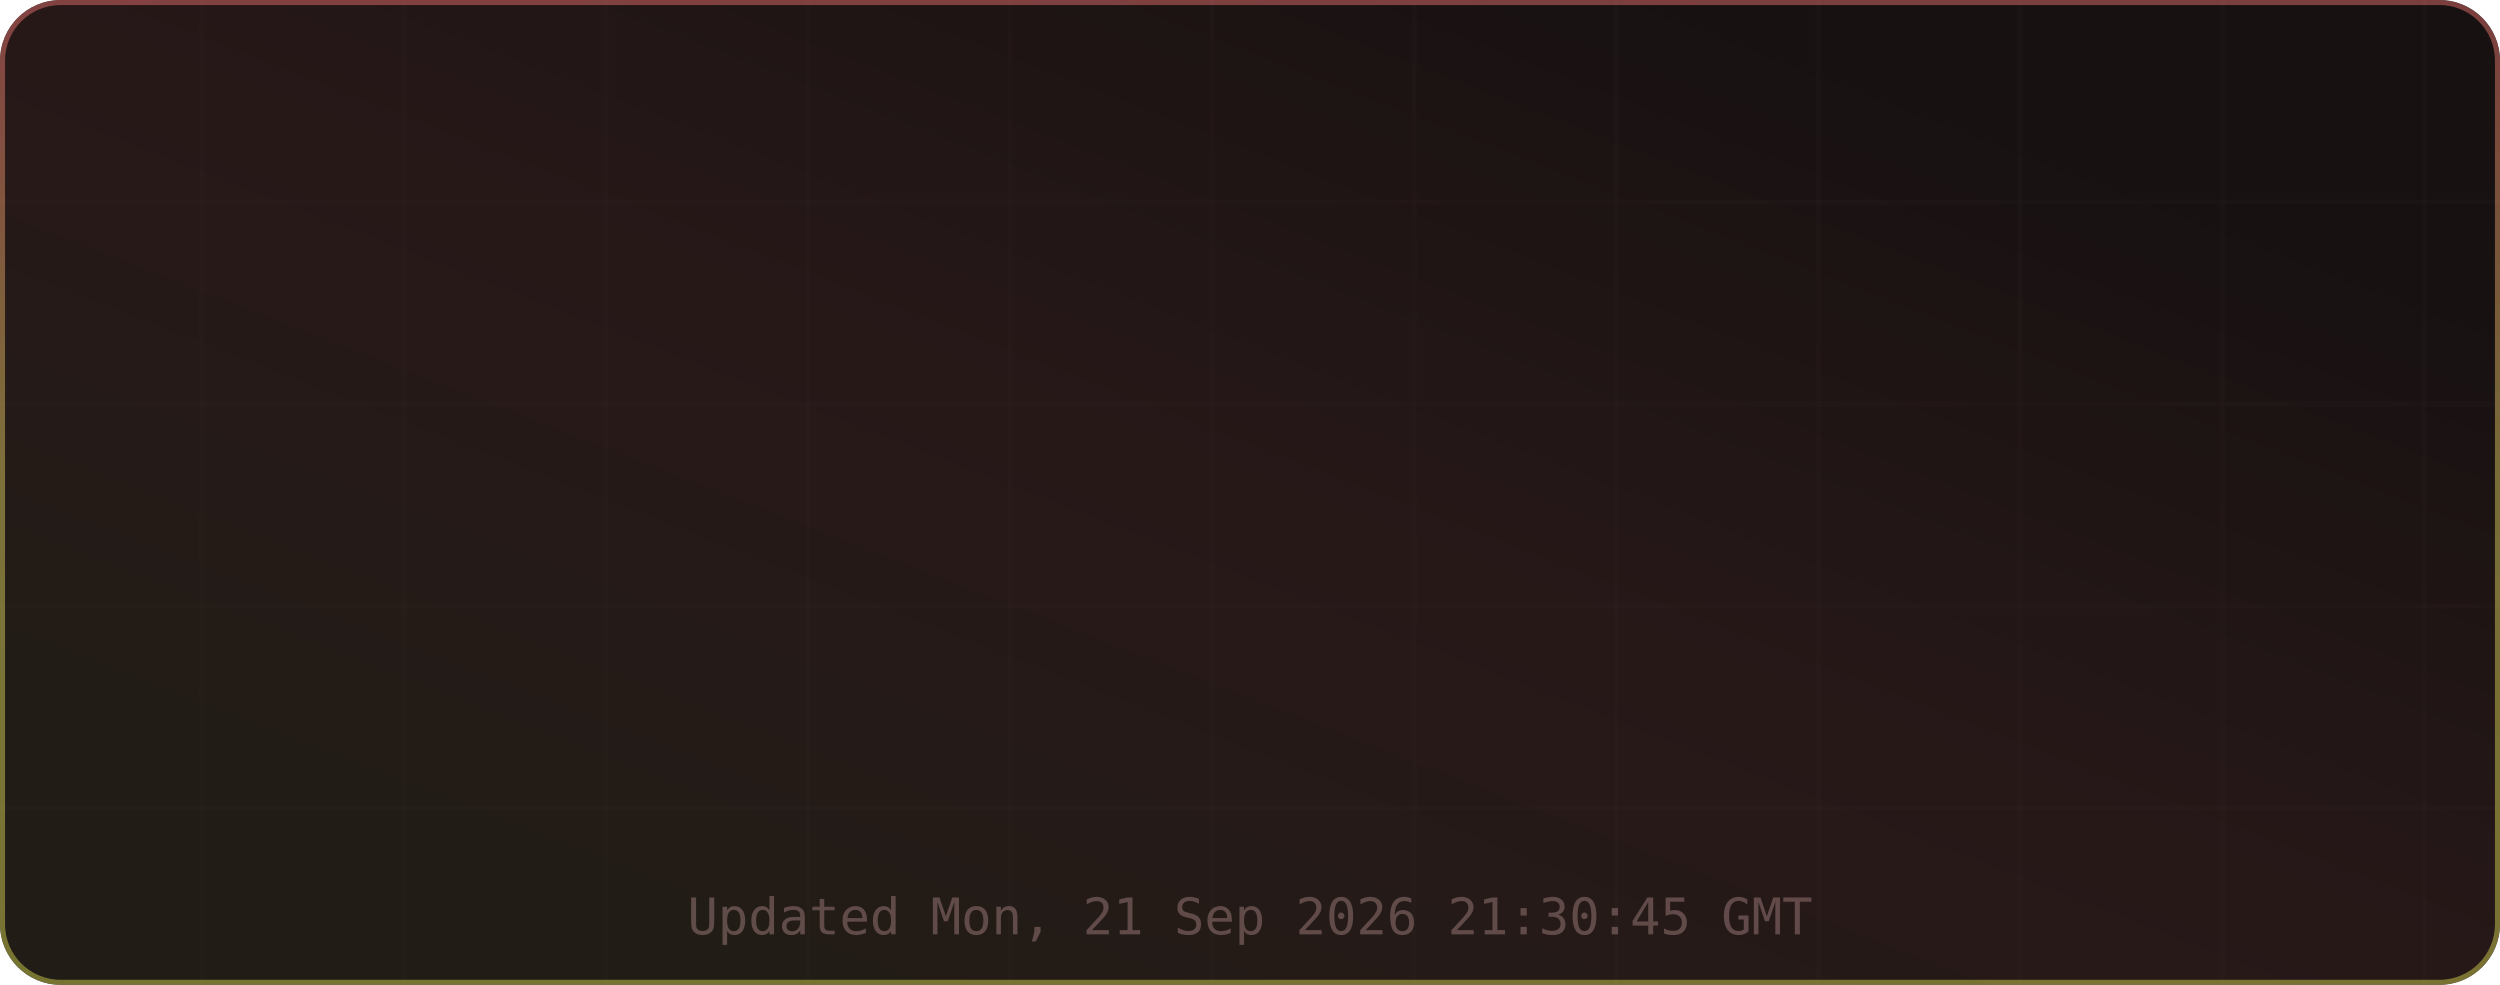
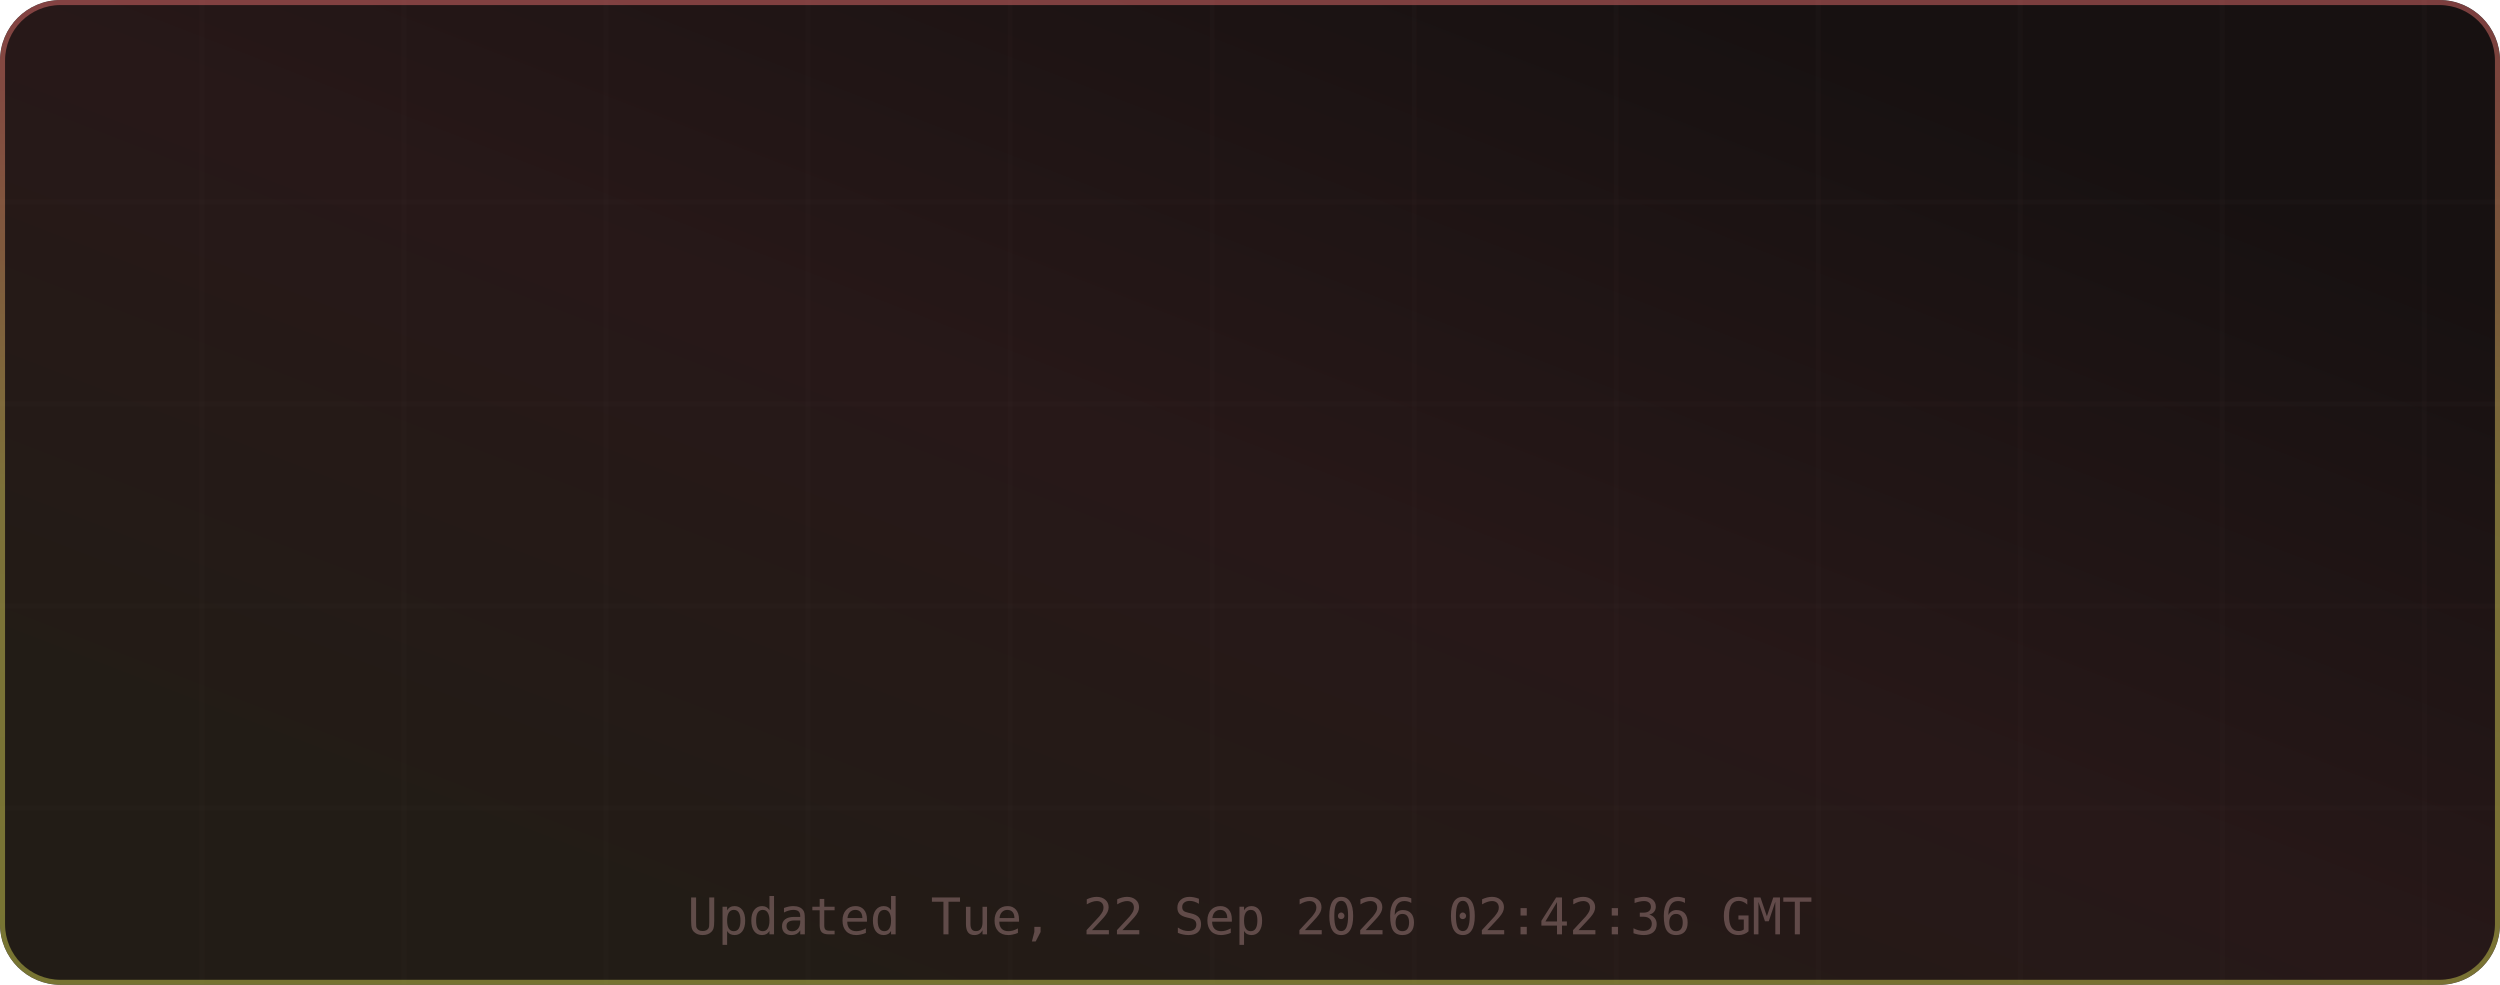
<svg xmlns="http://www.w3.org/2000/svg" width="495" height="195" viewBox="0 0 495 195" role="img" aria-label="TM's GitHub Stats">
  <defs>
    <linearGradient id="grad-bg" x1="0.85" y1="0.15" x2="0.15" y2="0.85" gradientUnits="objectBoundingBox">
      <stop offset="0%" stop-color="#171111" />
      <stop offset="50%" stop-color="#271818" />
      <stop offset="100%" stop-color="#221c16" />
      <animateTransform attributeName="gradientTransform" type="rotate" values="0 0.5 0.5; 360 0.5 0.5" dur="12s" repeatCount="indefinite" />
    </linearGradient>
    <linearGradient id="grad-accent" x1="0.5" y1="0" x2="0.5" y2="1" gradientUnits="objectBoundingBox">
      <stop offset="0%" stop-color="#e06c6c" />
      <stop offset="50%" stop-color="#d6c85c" />
      <stop offset="100%" stop-color="#cbcb4d" />
      <animateTransform attributeName="gradientTransform" type="rotate" values="0 0.5 0.5; 360 0.5 0.5" dur="8s" repeatCount="indefinite" />
    </linearGradient>
    <linearGradient id="grad-chart" x1="0.5" y1="0" x2="0.5" y2="1" gradientUnits="objectBoundingBox">
      <stop offset="0%" stop-color="#e06c6c" stop-opacity="0.9" />
      <stop offset="100%" stop-color="#d6c85c" stop-opacity="0.7" />
    </linearGradient>
    <radialGradient id="grad-glow" cx="0.5" cy="0.5" r="0.6" gradientUnits="objectBoundingBox">
      <stop offset="0%" stop-color="#e06c6c" stop-opacity="0.3" />
      <stop offset="100%" stop-color="#e06c6c" stop-opacity="0" />
    </radialGradient>
    <filter id="drop-shadow" x="-20%" y="-20%" width="140%" height="140%">
      <feGaussianBlur in="SourceAlpha" stdDeviation="3" />
      <feOffset dx="0" dy="2" />
      <feComponentTransfer>
        <feFuncA type="linear" slope="0.4" />
      </feComponentTransfer>
      <feMerge>
        <feMergeNode />
        <feMergeNode in="SourceGraphic" />
      </feMerge>
    </filter>
    <filter id="glow-filter" x="-30%" y="-30%" width="160%" height="160%">
      <feGaussianBlur stdDeviation="4" result="blur" />
      <feMerge>
        <feMergeNode in="blur" />
        <feMergeNode in="SourceGraphic" />
      </feMerge>
    </filter>
    <clipPath id="card-clip">
      <rect width="495" height="195" rx="12" ry="12" />
    </clipPath>
  </defs>
  <defs>
    <filter id="noise" x="0" y="0" width="100%" height="100%">
      <feTurbulence type="fractalNoise" baseFrequency="0.65" numOctaves="3" stitchTiles="stitch" />
      <feColorMatrix type="saturate" values="0" />
      <feBlend in="SourceGraphic" mode="overlay" result="blend" />
      <feComposite in="blend" in2="SourceGraphic" operator="in" />
    </filter>
  </defs>
  <g clip-path="url(#card-clip)">
    <rect x="0" y="0" width="495" height="195" rx="12" ry="12" fill="url(#grad-bg)" clip-path="url(#card-clip)" />
    <g opacity="1">
      <line x1="40" y1="0" x2="40" y2="195" stroke="#432d2d" stroke-width="1" opacity="0.08" />
      <line x1="80" y1="0" x2="80" y2="195" stroke="#432d2d" stroke-width="1" opacity="0.08" />
      <line x1="120" y1="0" x2="120" y2="195" stroke="#432d2d" stroke-width="1" opacity="0.08" />
      <line x1="160" y1="0" x2="160" y2="195" stroke="#432d2d" stroke-width="1" opacity="0.08" />
      <line x1="200" y1="0" x2="200" y2="195" stroke="#432d2d" stroke-width="1" opacity="0.08" />
      <line x1="240" y1="0" x2="240" y2="195" stroke="#432d2d" stroke-width="1" opacity="0.08" />
      <line x1="280" y1="0" x2="280" y2="195" stroke="#432d2d" stroke-width="1" opacity="0.08" />
      <line x1="320" y1="0" x2="320" y2="195" stroke="#432d2d" stroke-width="1" opacity="0.08" />
      <line x1="360" y1="0" x2="360" y2="195" stroke="#432d2d" stroke-width="1" opacity="0.08" />
      <line x1="400" y1="0" x2="400" y2="195" stroke="#432d2d" stroke-width="1" opacity="0.08" />
      <line x1="440" y1="0" x2="440" y2="195" stroke="#432d2d" stroke-width="1" opacity="0.08" />
      <line x1="480" y1="0" x2="480" y2="195" stroke="#432d2d" stroke-width="1" opacity="0.08" />
      <line x1="0" y1="40" x2="495" y2="40" stroke="#432d2d" stroke-width="1" opacity="0.08" />
      <line x1="0" y1="80" x2="495" y2="80" stroke="#432d2d" stroke-width="1" opacity="0.08" />
      <line x1="0" y1="120" x2="495" y2="120" stroke="#432d2d" stroke-width="1" opacity="0.08" />
      <line x1="0" y1="160" x2="495" y2="160" stroke="#432d2d" stroke-width="1" opacity="0.08" />
    </g>
    <rect x="0.5" y="0.5" width="494" height="194" rx="11.5" fill="none" stroke="url(#grad-accent)" stroke-width="1" opacity="0.5" />
    <g id="title-section" opacity="0">
      <text x="20" y="36" font-size="18" dominant-baseline="middle">⚡</text>
      <text x="42" y="36" font-size="16" font-family="ui-monospace,SFMono-Regular,Menlo,monospace" font-weight="700" fill="#e6edf3" text-anchor="start" dominant-baseline="middle" letter-spacing="0.5">TM's GitHub Stats</text>
      <text x="42" y="50" font-size="11" font-family="ui-monospace,SFMono-Regular,Menlo,monospace" fill="#9d7b7b" text-anchor="start" dominant-baseline="middle" opacity="0.8">@MatrixTM26 · 2026 stats</text>
      <line id="title-line" x1="16" y1="52" x2="479" y2="52" stroke="url(#grad-accent)" stroke-width="1" opacity="0.4" />
      <animate attributeName="opacity" from="0" to="1" dur="0.5s" begin="0s" fill="freeze" calcMode="spline" keySplines="0.4 0 0.2 1" keyTimes="0;1" />
    </g>
    <g transform="translate(0, 56)">
      <g opacity="0">
        <text x="73.875" y="22" font-size="13" font-family="ui-monospace,SFMono-Regular,Menlo,monospace" fill="#e06c6c" text-anchor="middle" dominant-baseline="middle" filter="url(#glow-filter)">◈</text>
-         <text x="73.875" y="38" font-size="18" font-family="ui-monospace,SFMono-Regular,Menlo,monospace" font-weight="700" fill="#e6edf3" text-anchor="middle" dominant-baseline="middle">10.9K</text>
+         <text x="73.875" y="38" font-size="18" font-family="ui-monospace,SFMono-Regular,Menlo,monospace" font-weight="700" fill="#e6edf3" text-anchor="middle" dominant-baseline="middle">9.9K</text>
        <text x="73.875" y="54" font-size="9" font-family="ui-monospace,SFMono-Regular,Menlo,monospace" fill="#9d7b7b" text-anchor="middle" dominant-baseline="middle" letter-spacing="0.3">Commits</text>
        <animate attributeName="opacity" from="0" to="1" dur="0.5s" begin="0.1s" fill="freeze" calcMode="spline" keySplines="0.4 0 0.2 1" keyTimes="0;1" />
      </g>
      <g opacity="0">
        <text x="189.625" y="22" font-size="13" font-family="ui-monospace,SFMono-Regular,Menlo,monospace" fill="#e06c6c" text-anchor="middle" dominant-baseline="middle" filter="url(#glow-filter)">⌥</text>
        <text x="189.625" y="38" font-size="18" font-family="ui-monospace,SFMono-Regular,Menlo,monospace" font-weight="700" fill="#e6edf3" text-anchor="middle" dominant-baseline="middle">148</text>
        <text x="189.625" y="54" font-size="9" font-family="ui-monospace,SFMono-Regular,Menlo,monospace" fill="#9d7b7b" text-anchor="middle" dominant-baseline="middle" letter-spacing="0.3">Pull Requests</text>
        <animate attributeName="opacity" from="0" to="1" dur="0.5s" begin="0.17s" fill="freeze" calcMode="spline" keySplines="0.4 0 0.2 1" keyTimes="0;1" />
      </g>
      <g opacity="0">
        <text x="305.375" y="22" font-size="13" font-family="ui-monospace,SFMono-Regular,Menlo,monospace" fill="#e06c6c" text-anchor="middle" dominant-baseline="middle" filter="url(#glow-filter)">◎</text>
        <text x="305.375" y="38" font-size="18" font-family="ui-monospace,SFMono-Regular,Menlo,monospace" font-weight="700" fill="#e6edf3" text-anchor="middle" dominant-baseline="middle">1</text>
        <text x="305.375" y="54" font-size="9" font-family="ui-monospace,SFMono-Regular,Menlo,monospace" fill="#9d7b7b" text-anchor="middle" dominant-baseline="middle" letter-spacing="0.3">Issues</text>
        <animate attributeName="opacity" from="0" to="1" dur="0.5s" begin="0.24s" fill="freeze" calcMode="spline" keySplines="0.4 0 0.2 1" keyTimes="0;1" />
      </g>
      <g opacity="0">
        <text x="421.125" y="22" font-size="13" font-family="ui-monospace,SFMono-Regular,Menlo,monospace" fill="#e06c6c" text-anchor="middle" dominant-baseline="middle" filter="url(#glow-filter)">✦</text>
        <text x="421.125" y="38" font-size="18" font-family="ui-monospace,SFMono-Regular,Menlo,monospace" font-weight="700" fill="#e6edf3" text-anchor="middle" dominant-baseline="middle">2</text>
        <text x="421.125" y="54" font-size="9" font-family="ui-monospace,SFMono-Regular,Menlo,monospace" fill="#9d7b7b" text-anchor="middle" dominant-baseline="middle" letter-spacing="0.3">Reviews</text>
        <animate attributeName="opacity" from="0" to="1" dur="0.5s" begin="0.31s" fill="freeze" calcMode="spline" keySplines="0.4 0 0.2 1" keyTimes="0;1" />
      </g>
      <g opacity="0">
        <text x="73.875" y="77" font-size="13" font-family="ui-monospace,SFMono-Regular,Menlo,monospace" fill="#e06c6c" text-anchor="middle" dominant-baseline="middle" filter="url(#glow-filter)">★</text>
-         <text x="73.875" y="93" font-size="18" font-family="ui-monospace,SFMono-Regular,Menlo,monospace" font-weight="700" fill="#e6edf3" text-anchor="middle" dominant-baseline="middle">114</text>
+         <text x="73.875" y="93" font-size="18" font-family="ui-monospace,SFMono-Regular,Menlo,monospace" font-weight="700" fill="#e6edf3" text-anchor="middle" dominant-baseline="middle">115</text>
        <text x="73.875" y="109" font-size="9" font-family="ui-monospace,SFMono-Regular,Menlo,monospace" fill="#9d7b7b" text-anchor="middle" dominant-baseline="middle" letter-spacing="0.3">Stars Earned</text>
        <animate attributeName="opacity" from="0" to="1" dur="0.5s" begin="0.38s" fill="freeze" calcMode="spline" keySplines="0.4 0 0.2 1" keyTimes="0;1" />
      </g>
      <g opacity="0">
        <text x="189.625" y="77" font-size="13" font-family="ui-monospace,SFMono-Regular,Menlo,monospace" fill="#e06c6c" text-anchor="middle" dominant-baseline="middle" filter="url(#glow-filter)">⊗</text>
        <text x="189.625" y="93" font-size="18" font-family="ui-monospace,SFMono-Regular,Menlo,monospace" font-weight="700" fill="#e6edf3" text-anchor="middle" dominant-baseline="middle">17</text>
        <text x="189.625" y="109" font-size="9" font-family="ui-monospace,SFMono-Regular,Menlo,monospace" fill="#9d7b7b" text-anchor="middle" dominant-baseline="middle" letter-spacing="0.3">Forks</text>
        <animate attributeName="opacity" from="0" to="1" dur="0.5s" begin="0.45s" fill="freeze" calcMode="spline" keySplines="0.4 0 0.2 1" keyTimes="0;1" />
      </g>
      <g opacity="0">
        <text x="305.375" y="77" font-size="13" font-family="ui-monospace,SFMono-Regular,Menlo,monospace" fill="#e06c6c" text-anchor="middle" dominant-baseline="middle" filter="url(#glow-filter)">◉</text>
        <text x="305.375" y="93" font-size="18" font-family="ui-monospace,SFMono-Regular,Menlo,monospace" font-weight="700" fill="#e6edf3" text-anchor="middle" dominant-baseline="middle">16</text>
        <text x="305.375" y="109" font-size="9" font-family="ui-monospace,SFMono-Regular,Menlo,monospace" fill="#9d7b7b" text-anchor="middle" dominant-baseline="middle" letter-spacing="0.3">Followers</text>
        <animate attributeName="opacity" from="0" to="1" dur="0.5s" begin="0.52s" fill="freeze" calcMode="spline" keySplines="0.4 0 0.2 1" keyTimes="0;1" />
      </g>
      <g opacity="0">
        <text x="421.125" y="77" font-size="13" font-family="ui-monospace,SFMono-Regular,Menlo,monospace" fill="#e06c6c" text-anchor="middle" dominant-baseline="middle" filter="url(#glow-filter)">⚑</text>
-         <text x="421.125" y="93" font-size="18" font-family="ui-monospace,SFMono-Regular,Menlo,monospace" font-weight="700" fill="#e6edf3" text-anchor="middle" dominant-baseline="middle">0</text>
+         <text x="421.125" y="93" font-size="18" font-family="ui-monospace,SFMono-Regular,Menlo,monospace" font-weight="700" fill="#e6edf3" text-anchor="middle" dominant-baseline="middle">2</text>
        <text x="421.125" y="109" font-size="9" font-family="ui-monospace,SFMono-Regular,Menlo,monospace" fill="#9d7b7b" text-anchor="middle" dominant-baseline="middle" letter-spacing="0.3">Day Streak</text>
        <animate attributeName="opacity" from="0" to="1" dur="0.5s" begin="0.59s" fill="freeze" calcMode="spline" keySplines="0.4 0 0.2 1" keyTimes="0;1" />
      </g>
      <g opacity="0">
        <circle cx="450" cy="-24" r="32" fill="none" stroke="#432d2d" stroke-width="2" />
        <circle cx="450" cy="-24" r="32" fill="none" stroke="url(#grad-accent)" stroke-width="2.5" stroke-dasharray="201.06" stroke-dashoffset="201.06" stroke-linecap="round" transform="rotate(-90 450 -24)">
          <animate attributeName="stroke-dashoffset" from="201.062" to="180.956" dur="1.5s" begin="0.3s" fill="freeze" calcMode="spline" keySplines="0.4 0 0.2 1" keyTimes="0;1" />
        </circle>
        <text x="450" y="-30" font-size="18" font-family="ui-monospace,SFMono-Regular,Menlo,monospace" font-weight="700" fill="#e06c6c" text-anchor="middle" filter="url(#glow-filter)">A+</text>
        <text x="450" y="-14" font-size="8" font-family="ui-monospace,SFMono-Regular,Menlo,monospace" fill="#9d7b7b" text-anchor="middle" letter-spacing="1">RANK</text>
        <text x="450" y="-4" font-size="8" font-family="ui-monospace,SFMono-Regular,Menlo,monospace" fill="#9d7b7b" text-anchor="middle" opacity="0.7">Top 10%</text>
        <animate attributeName="opacity" from="0" to="1" dur="0.6s" begin="0.2s" fill="freeze" calcMode="spline" keySplines="0.4 0 0.2 1" keyTimes="0;1" />
      </g>
    </g>
-     <text x="247.5" y="185" font-size="10" font-family="ui-monospace,SFMono-Regular,Menlo,monospace" fill="#9d7b7b" text-anchor="middle" opacity="0.5">Updated Mon, 21 Sep 2026 21:30:45 GMT</text>
+     <text x="247.5" y="185" font-size="10" font-family="ui-monospace,SFMono-Regular,Menlo,monospace" fill="#9d7b7b" text-anchor="middle" opacity="0.5">Updated Tue, 22 Sep 2026 02:42:36 GMT</text>
  </g>
</svg>
